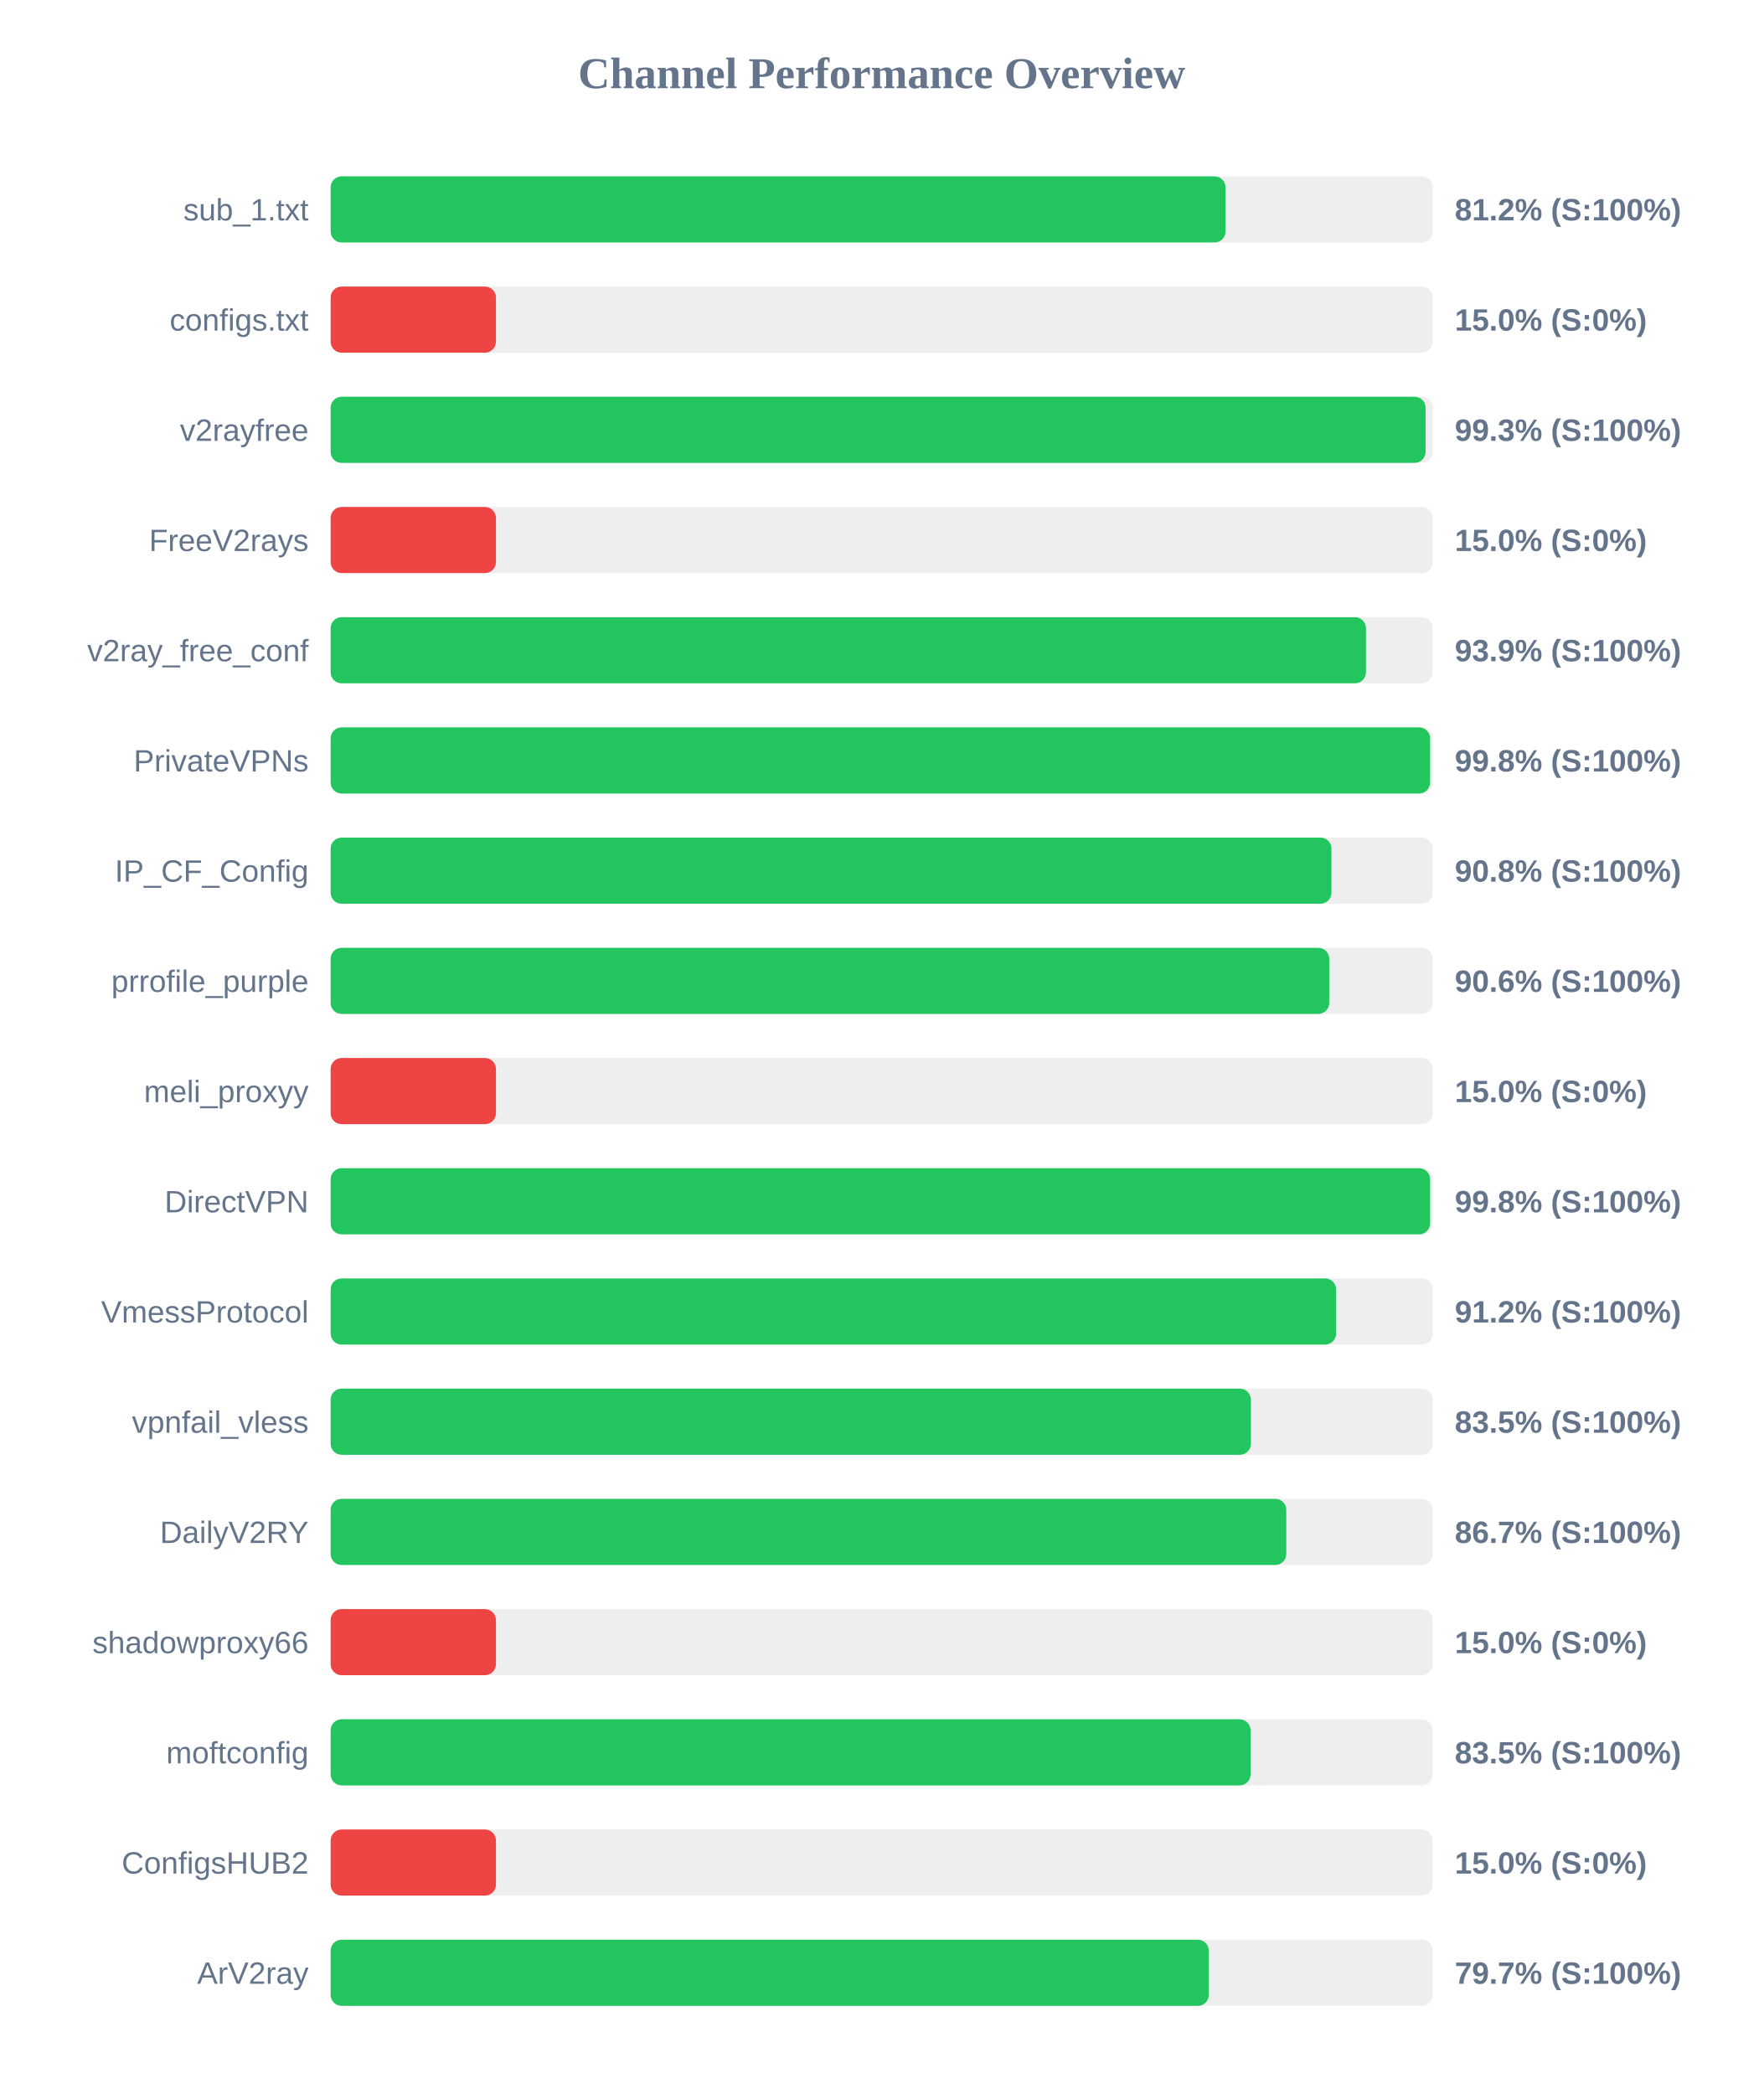
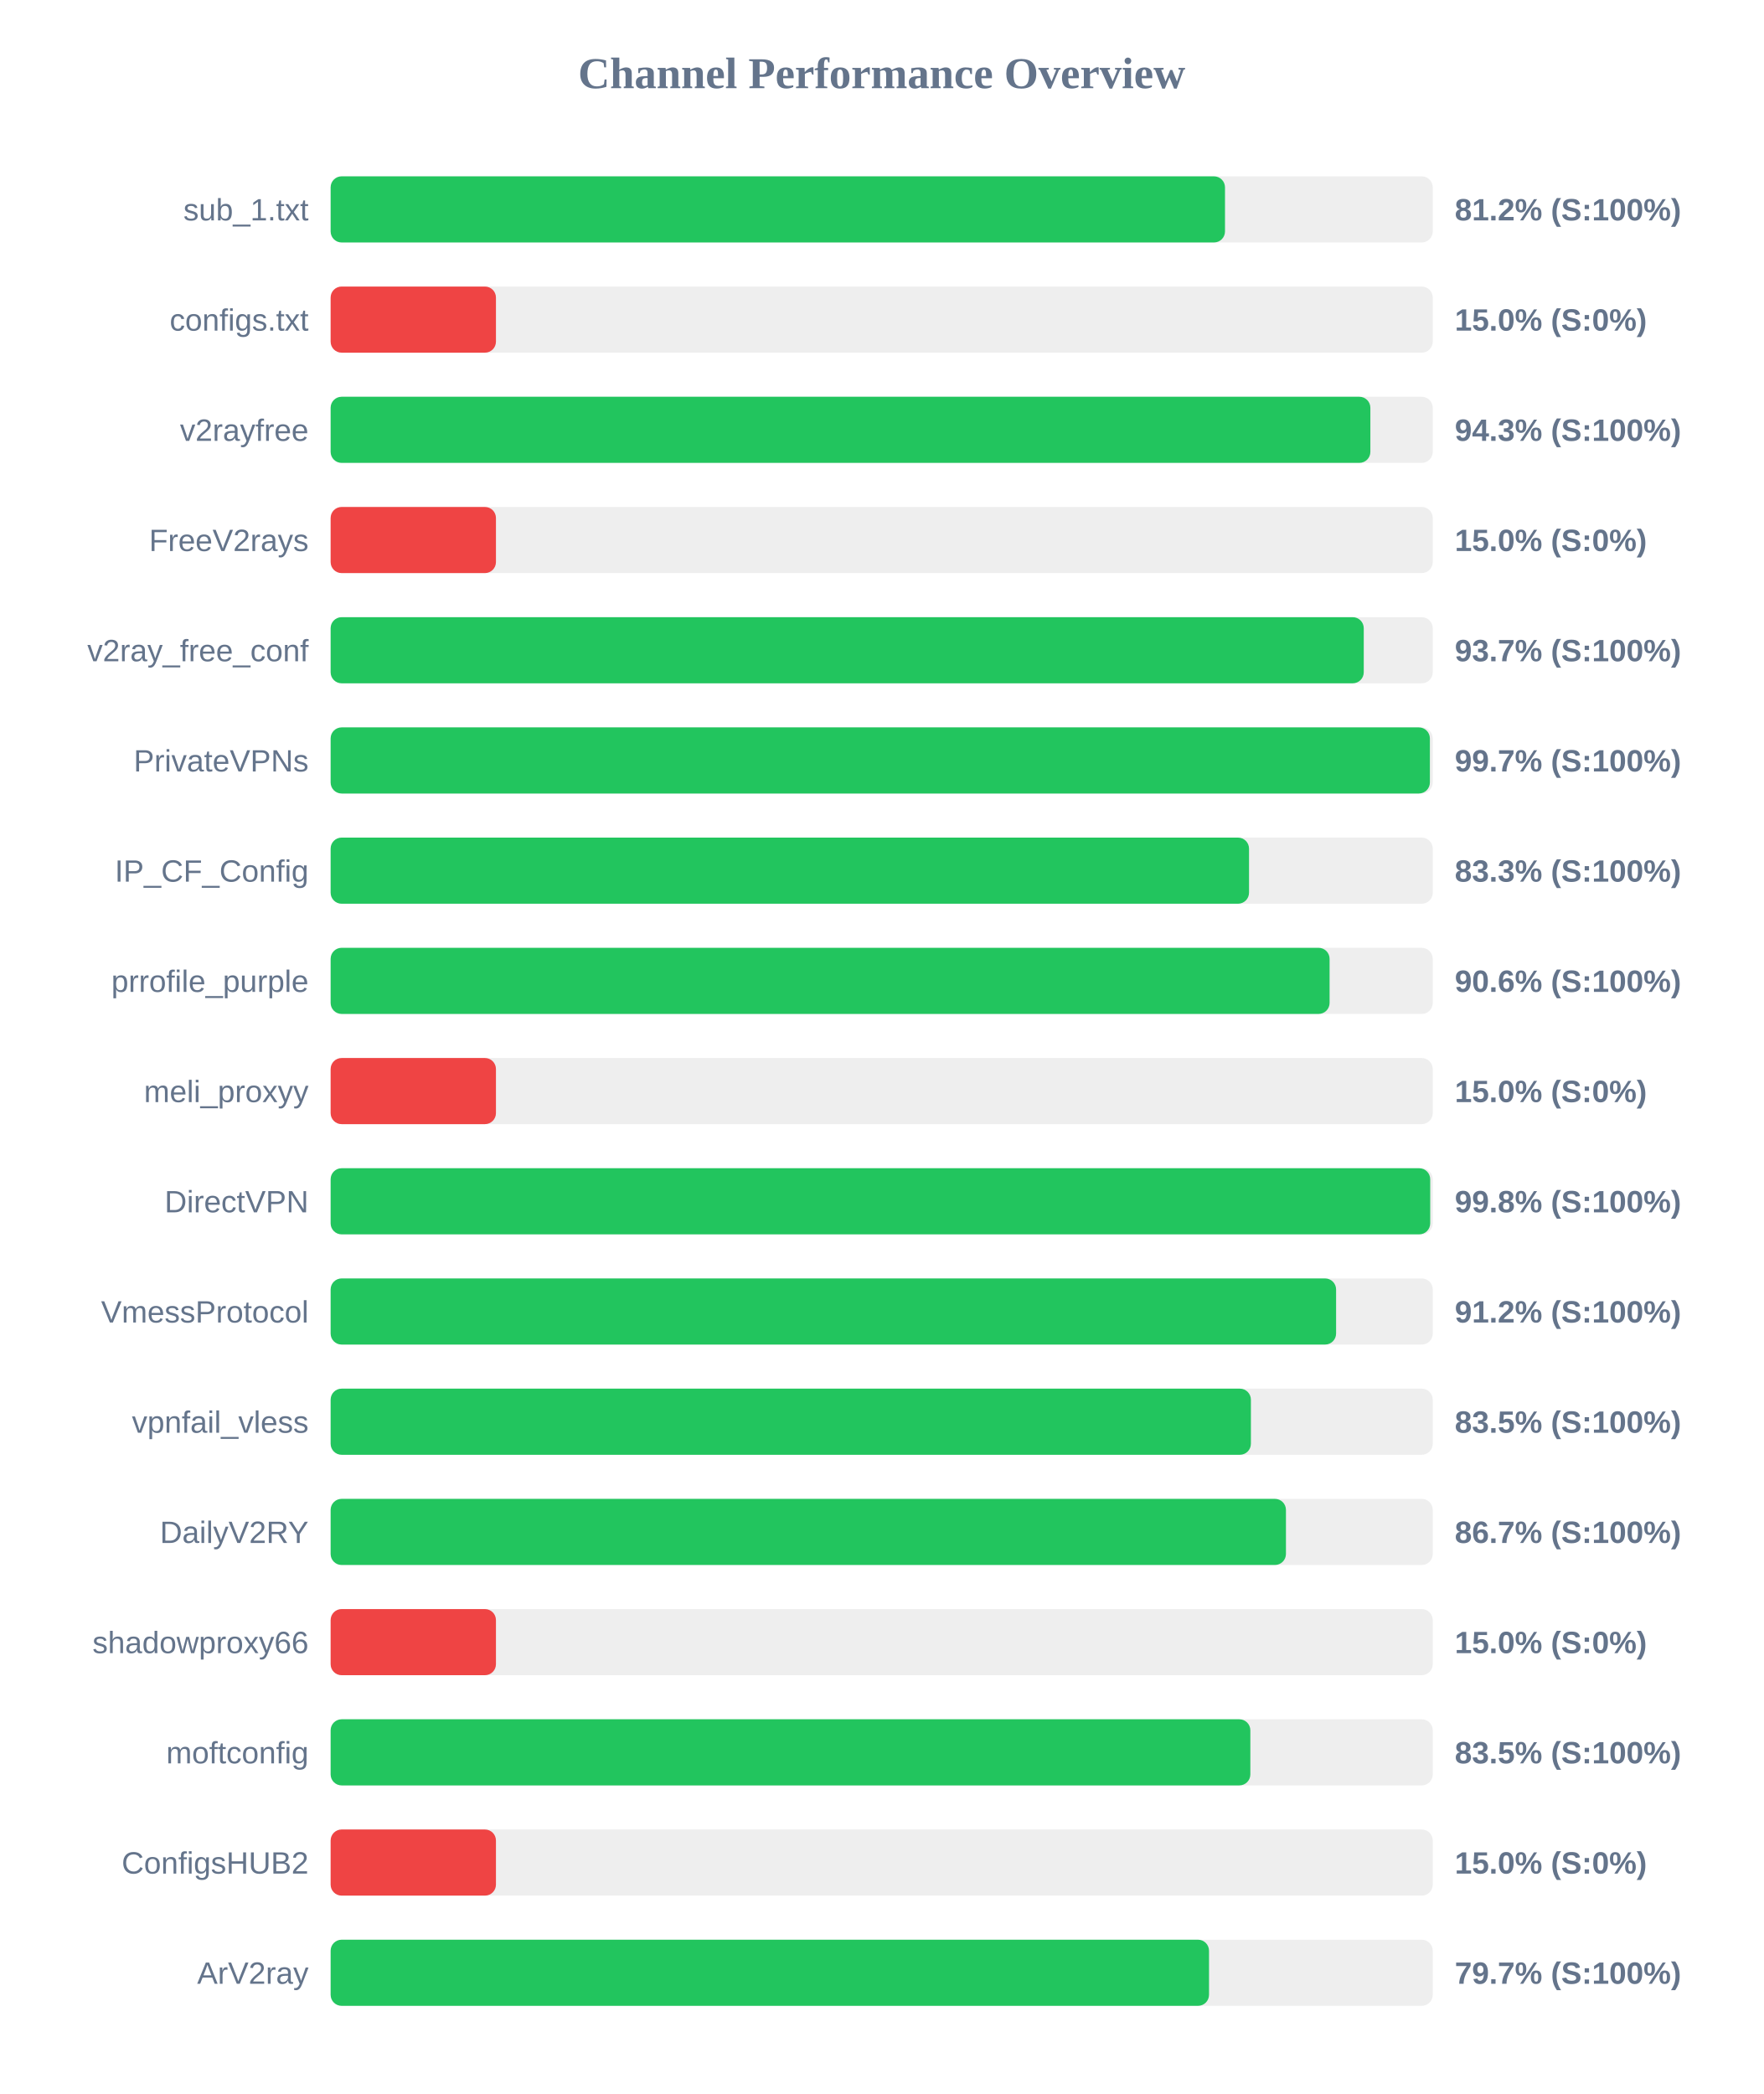
<svg xmlns="http://www.w3.org/2000/svg" width="800" height="950" version="1.1">
  <style>
        .row { font: 14px Arial; fill: #64748b; }
        .score { font: bold 14px Arial; fill: #64748b; }
    </style>
  <text x="400" y="40" text-anchor="middle" font-size="20px" font-weight="bold" fill="#64748b">Channel Performance Overview</text>
  <rect x="150" y="80" width="500" height="30" fill="#eee" rx="5" />
-   <rect x="150" y="80" width="406.0" height="30" fill="#22c55e" rx="5" />
+   <rect x="150" y="80" width="405.75" height="30" fill="#22c55e" rx="5" />
  <text x="140" y="100" text-anchor="end" class="row">sub_1.txt</text>
  <text x="660" y="100" text-anchor="start" class="score">81.2% (S:100%)</text>
  <rect x="150" y="130" width="500" height="30" fill="#eee" rx="5" />
  <rect x="150" y="130" width="75.0" height="30" fill="#ef4444" rx="5" />
  <text x="140" y="150" text-anchor="end" class="row">configs.txt</text>
  <text x="660" y="150" text-anchor="start" class="score">15.0% (S:0%)</text>
  <rect x="150" y="180" width="500" height="30" fill="#eee" rx="5" />
-   <rect x="150" y="180" width="496.75" height="30" fill="#22c55e" rx="5" />
+   <rect x="150" y="180" width="471.7" height="30" fill="#22c55e" rx="5" />
  <text x="140" y="200" text-anchor="end" class="row">v2rayfree</text>
-   <text x="660" y="200" text-anchor="start" class="score">99.3% (S:100%)</text>
+   <text x="660" y="200" text-anchor="start" class="score">94.3% (S:100%)</text>
  <rect x="150" y="230" width="500" height="30" fill="#eee" rx="5" />
  <rect x="150" y="230" width="75.0" height="30" fill="#ef4444" rx="5" />
  <text x="140" y="250" text-anchor="end" class="row">FreeV2rays</text>
  <text x="660" y="250" text-anchor="start" class="score">15.0% (S:0%)</text>
  <rect x="150" y="280" width="500" height="30" fill="#eee" rx="5" />
-   <rect x="150" y="280" width="469.7" height="30" fill="#22c55e" rx="5" />
+   <rect x="150" y="280" width="468.7" height="30" fill="#22c55e" rx="5" />
  <text x="140" y="300" text-anchor="end" class="row">v2ray_free_conf</text>
-   <text x="660" y="300" text-anchor="start" class="score">93.9% (S:100%)</text>
+   <text x="660" y="300" text-anchor="start" class="score">93.7% (S:100%)</text>
  <rect x="150" y="330" width="500" height="30" fill="#eee" rx="5" />
-   <rect x="150" y="330" width="498.8" height="30" fill="#22c55e" rx="5" />
+   <rect x="150" y="330" width="498.7" height="30" fill="#22c55e" rx="5" />
  <text x="140" y="350" text-anchor="end" class="row">PrivateVPNs</text>
-   <text x="660" y="350" text-anchor="start" class="score">99.8% (S:100%)</text>
+   <text x="660" y="350" text-anchor="start" class="score">99.7% (S:100%)</text>
  <rect x="150" y="380" width="500" height="30" fill="#eee" rx="5" />
-   <rect x="150" y="380" width="454.05" height="30" fill="#22c55e" rx="5" />
+   <rect x="150" y="380" width="416.65" height="30" fill="#22c55e" rx="5" />
  <text x="140" y="400" text-anchor="end" class="row">IP_CF_Config</text>
-   <text x="660" y="400" text-anchor="start" class="score">90.8% (S:100%)</text>
+   <text x="660" y="400" text-anchor="start" class="score">83.3% (S:100%)</text>
  <rect x="150" y="430" width="500" height="30" fill="#eee" rx="5" />
-   <rect x="150" y="430" width="453.05" height="30" fill="#22c55e" rx="5" />
+   <rect x="150" y="430" width="453.2" height="30" fill="#22c55e" rx="5" />
  <text x="140" y="450" text-anchor="end" class="row">prrofile_purple</text>
  <text x="660" y="450" text-anchor="start" class="score">90.6% (S:100%)</text>
  <rect x="150" y="480" width="500" height="30" fill="#eee" rx="5" />
  <rect x="150" y="480" width="75.0" height="30" fill="#ef4444" rx="5" />
  <text x="140" y="500" text-anchor="end" class="row">meli_proxyy</text>
  <text x="660" y="500" text-anchor="start" class="score">15.0% (S:0%)</text>
  <rect x="150" y="530" width="500" height="30" fill="#eee" rx="5" />
-   <rect x="150" y="530" width="498.8" height="30" fill="#22c55e" rx="5" />
+   <rect x="150" y="530" width="498.85" height="30" fill="#22c55e" rx="5" />
  <text x="140" y="550" text-anchor="end" class="row">DirectVPN</text>
  <text x="660" y="550" text-anchor="start" class="score">99.8% (S:100%)</text>
  <rect x="150" y="580" width="500" height="30" fill="#eee" rx="5" />
  <rect x="150" y="580" width="456.15" height="30" fill="#22c55e" rx="5" />
  <text x="140" y="600" text-anchor="end" class="row">VmessProtocol</text>
  <text x="660" y="600" text-anchor="start" class="score">91.2% (S:100%)</text>
  <rect x="150" y="630" width="500" height="30" fill="#eee" rx="5" />
  <rect x="150" y="630" width="417.5" height="30" fill="#22c55e" rx="5" />
  <text x="140" y="650" text-anchor="end" class="row">vpnfail_vless</text>
  <text x="660" y="650" text-anchor="start" class="score">83.5% (S:100%)</text>
  <rect x="150" y="680" width="500" height="30" fill="#eee" rx="5" />
-   <rect x="150" y="680" width="433.55" height="30" fill="#22c55e" rx="5" />
+   <rect x="150" y="680" width="433.4" height="30" fill="#22c55e" rx="5" />
  <text x="140" y="700" text-anchor="end" class="row">DailyV2RY</text>
  <text x="660" y="700" text-anchor="start" class="score">86.7% (S:100%)</text>
  <rect x="150" y="730" width="500" height="30" fill="#eee" rx="5" />
  <rect x="150" y="730" width="75.0" height="30" fill="#ef4444" rx="5" />
  <text x="140" y="750" text-anchor="end" class="row">shadowproxy66</text>
  <text x="660" y="750" text-anchor="start" class="score">15.0% (S:0%)</text>
  <rect x="150" y="780" width="500" height="30" fill="#eee" rx="5" />
-   <rect x="150" y="780" width="417.35" height="30" fill="#22c55e" rx="5" />
+   <rect x="150" y="780" width="417.25" height="30" fill="#22c55e" rx="5" />
  <text x="140" y="800" text-anchor="end" class="row">moftconfig</text>
  <text x="660" y="800" text-anchor="start" class="score">83.5% (S:100%)</text>
  <rect x="150" y="830" width="500" height="30" fill="#eee" rx="5" />
  <rect x="150" y="830" width="75.0" height="30" fill="#ef4444" rx="5" />
  <text x="140" y="850" text-anchor="end" class="row">ConfigsHUB2</text>
  <text x="660" y="850" text-anchor="start" class="score">15.0% (S:0%)</text>
  <rect x="150" y="880" width="500" height="30" fill="#eee" rx="5" />
-   <rect x="150" y="880" width="398.4" height="30" fill="#22c55e" rx="5" />
+   <rect x="150" y="880" width="398.5" height="30" fill="#22c55e" rx="5" />
  <text x="140" y="900" text-anchor="end" class="row">ArV2ray</text>
  <text x="660" y="900" text-anchor="start" class="score">79.7% (S:100%)</text>
</svg>
